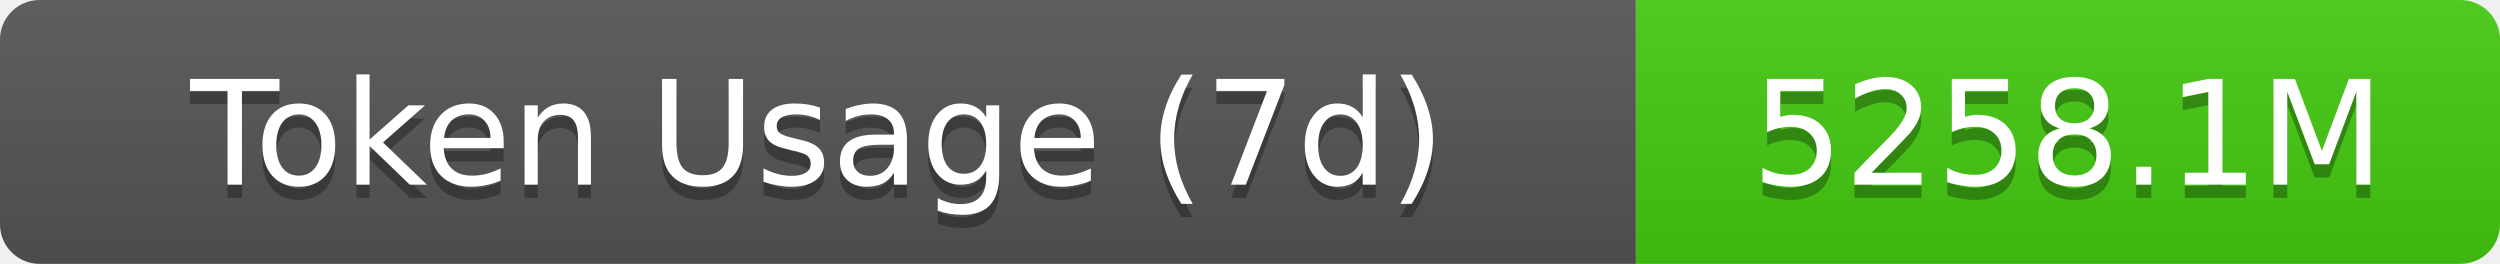
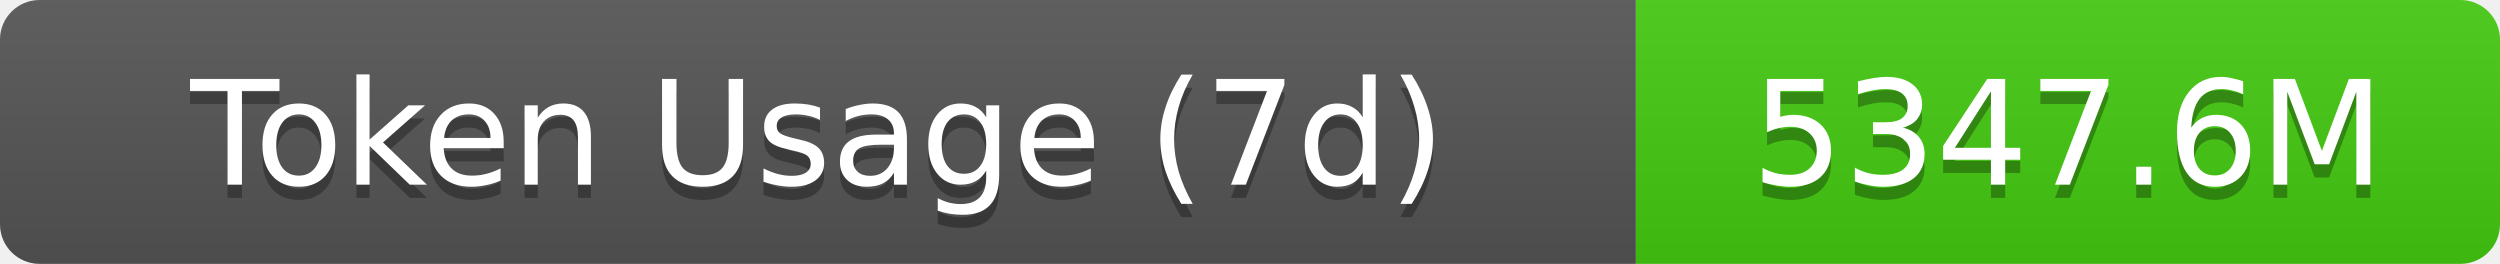
- <svg xmlns="http://www.w3.org/2000/svg" width="189.5" height="20" role="img" aria-label="Token Usage (7d): 5258.1M">
+ <svg xmlns="http://www.w3.org/2000/svg" width="189.5" height="20" role="img" aria-label="Token Usage (7d): 5347.6M">
  <linearGradient id="s" x2="0" y2="100%">
    <stop offset="0" stop-color="#bbb" stop-opacity=".1" />
    <stop offset="1" stop-opacity=".1" />
  </linearGradient>
  <clipPath id="r">
    <rect width="189.5" height="20" rx="3" fill="#fff" />
  </clipPath>
  <g clip-path="url(#r)">
    <rect width="124" height="20" fill="#555" />
    <rect x="124" width="65.5" height="20" fill="#4c1" />
    <rect width="189.5" height="20" fill="url(#s)" />
  </g>
  <g fill="#fff" text-anchor="middle" font-family="Verdana,Geneva,DejaVu Sans,sans-serif" text-rendering="geometricPrecision" font-size="11">
    <text aria-hidden="true" x="62" y="15" fill="#010101" fill-opacity=".3">Token Usage (7d)</text>
    <text x="62" y="14">Token Usage (7d)</text>
-     <text aria-hidden="true" x="156.75" y="15" fill="#010101" fill-opacity=".3">5258.1M</text>
-     <text x="156.75" y="14">5258.1M</text>
+     <text aria-hidden="true" x="156.75" y="15" fill="#010101" fill-opacity=".3">5347.6M</text>
+     <text x="156.75" y="14">5347.6M</text>
  </g>
</svg>
